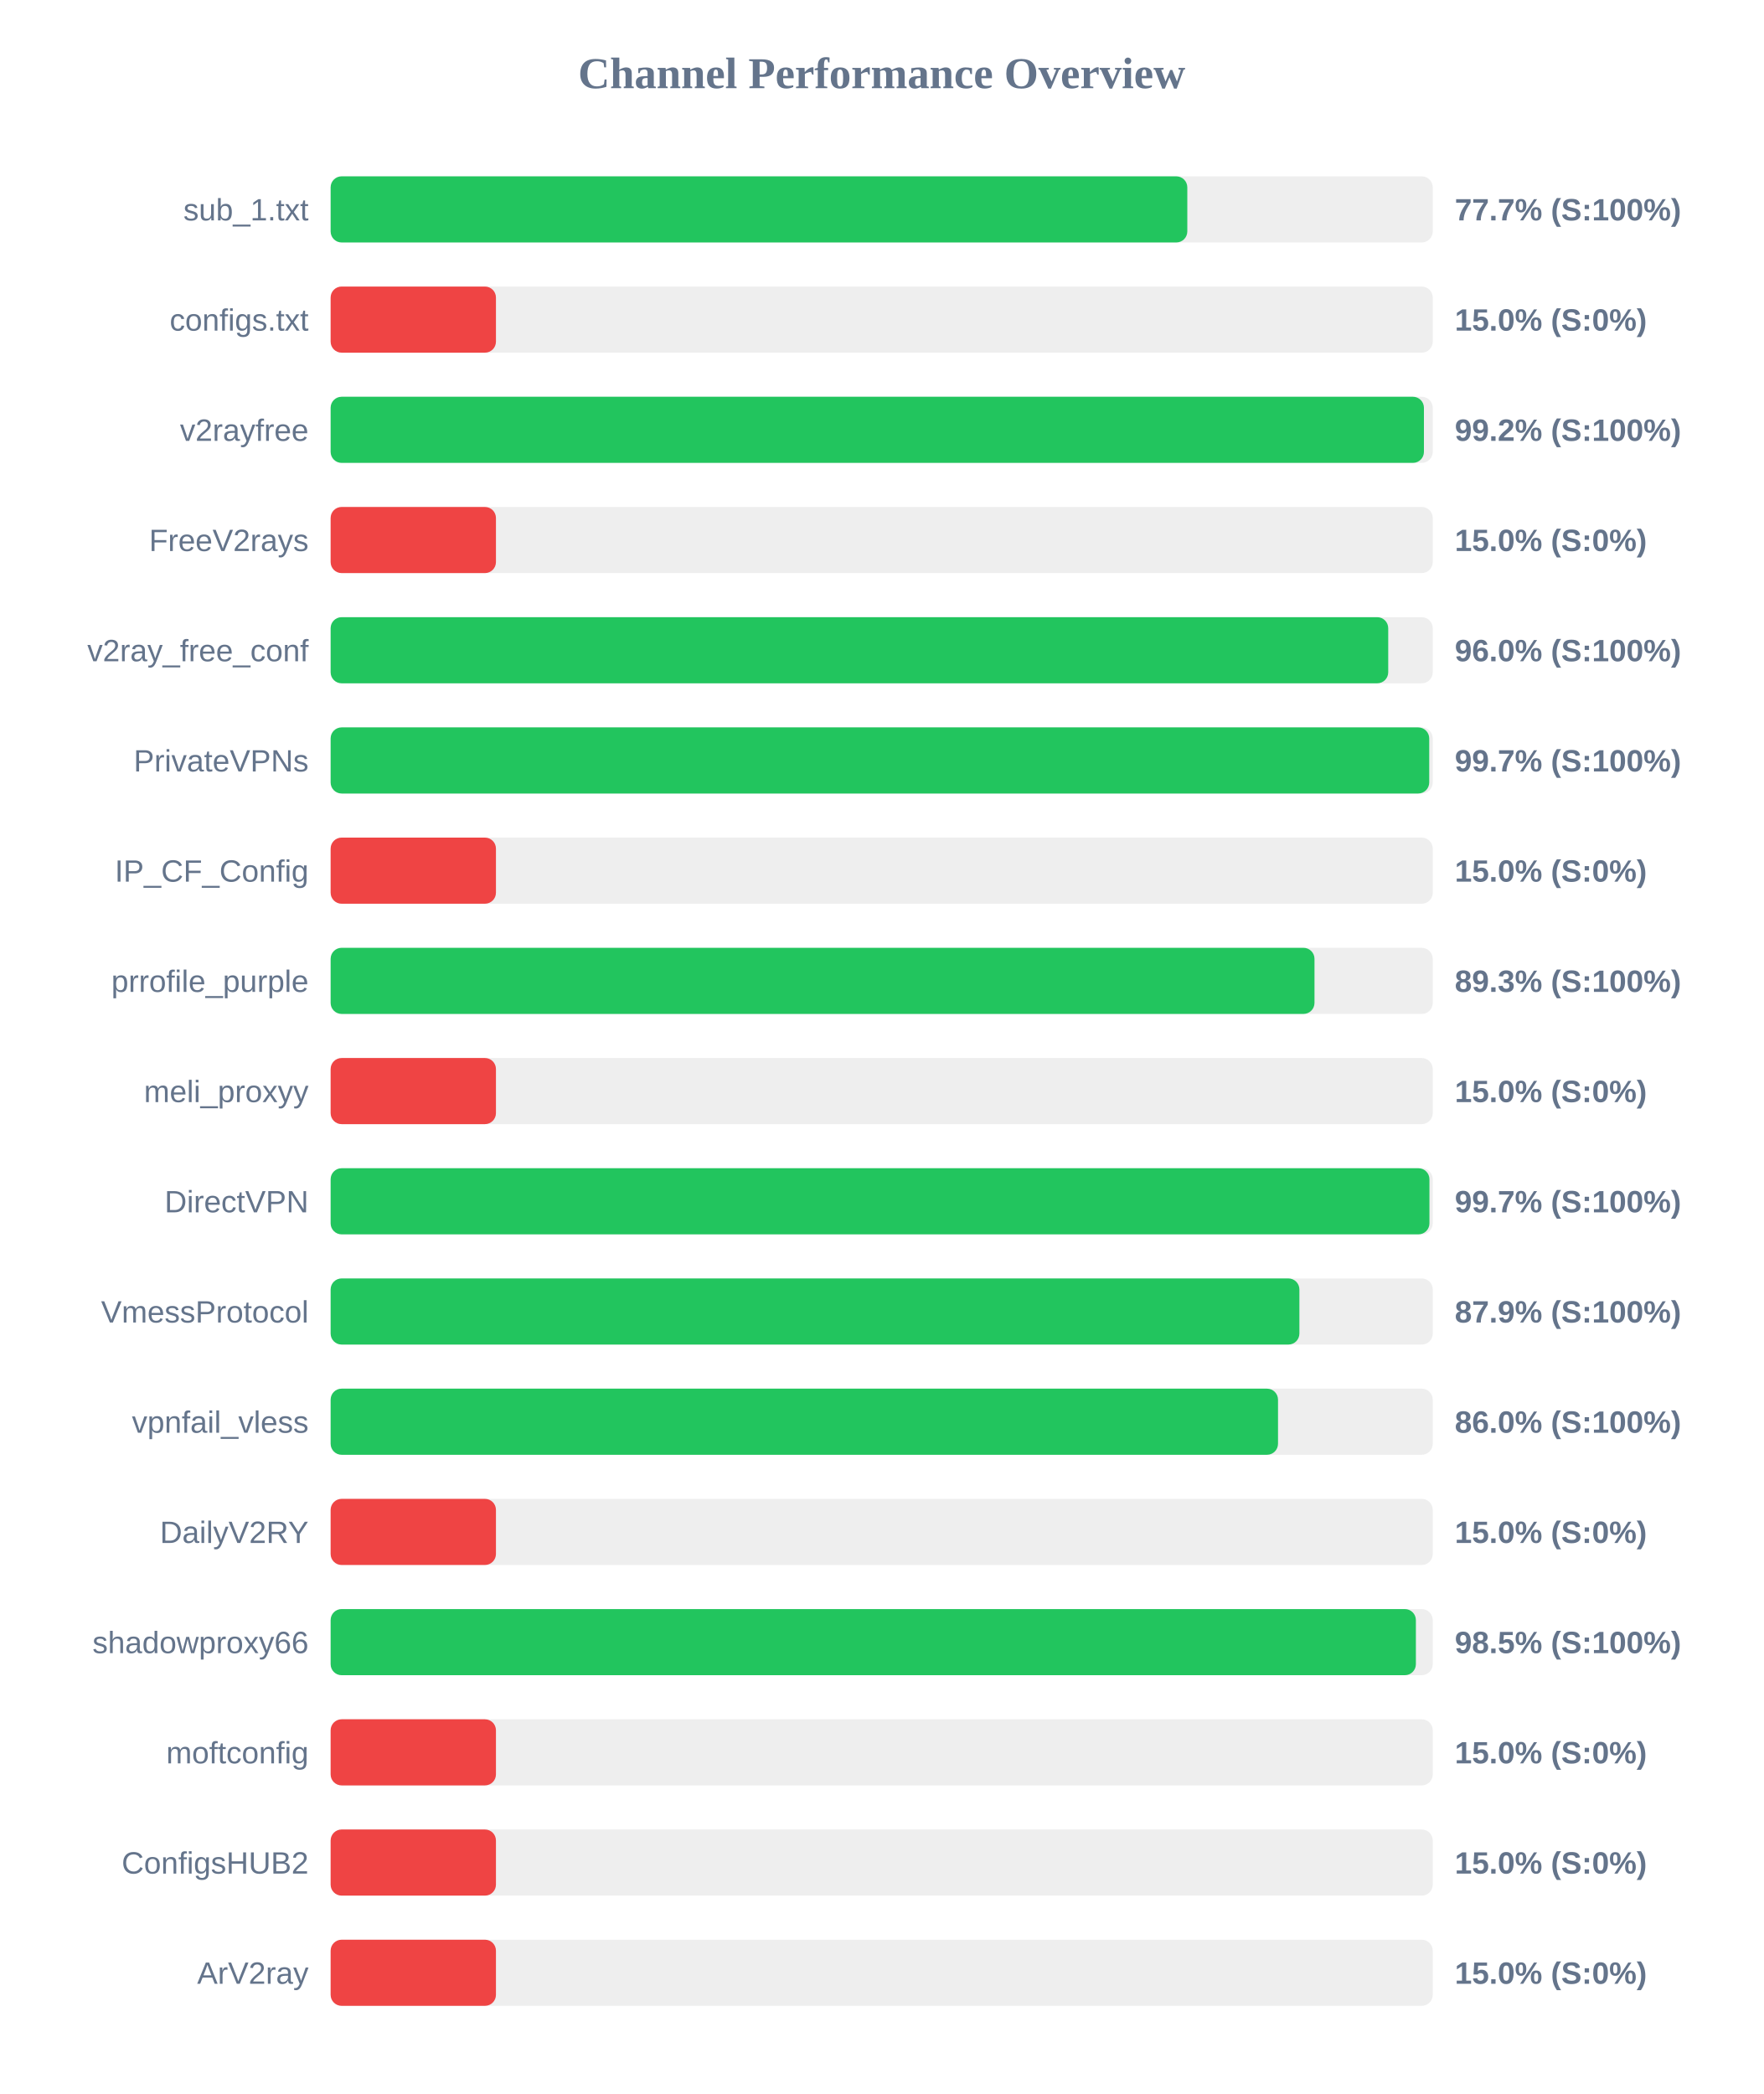
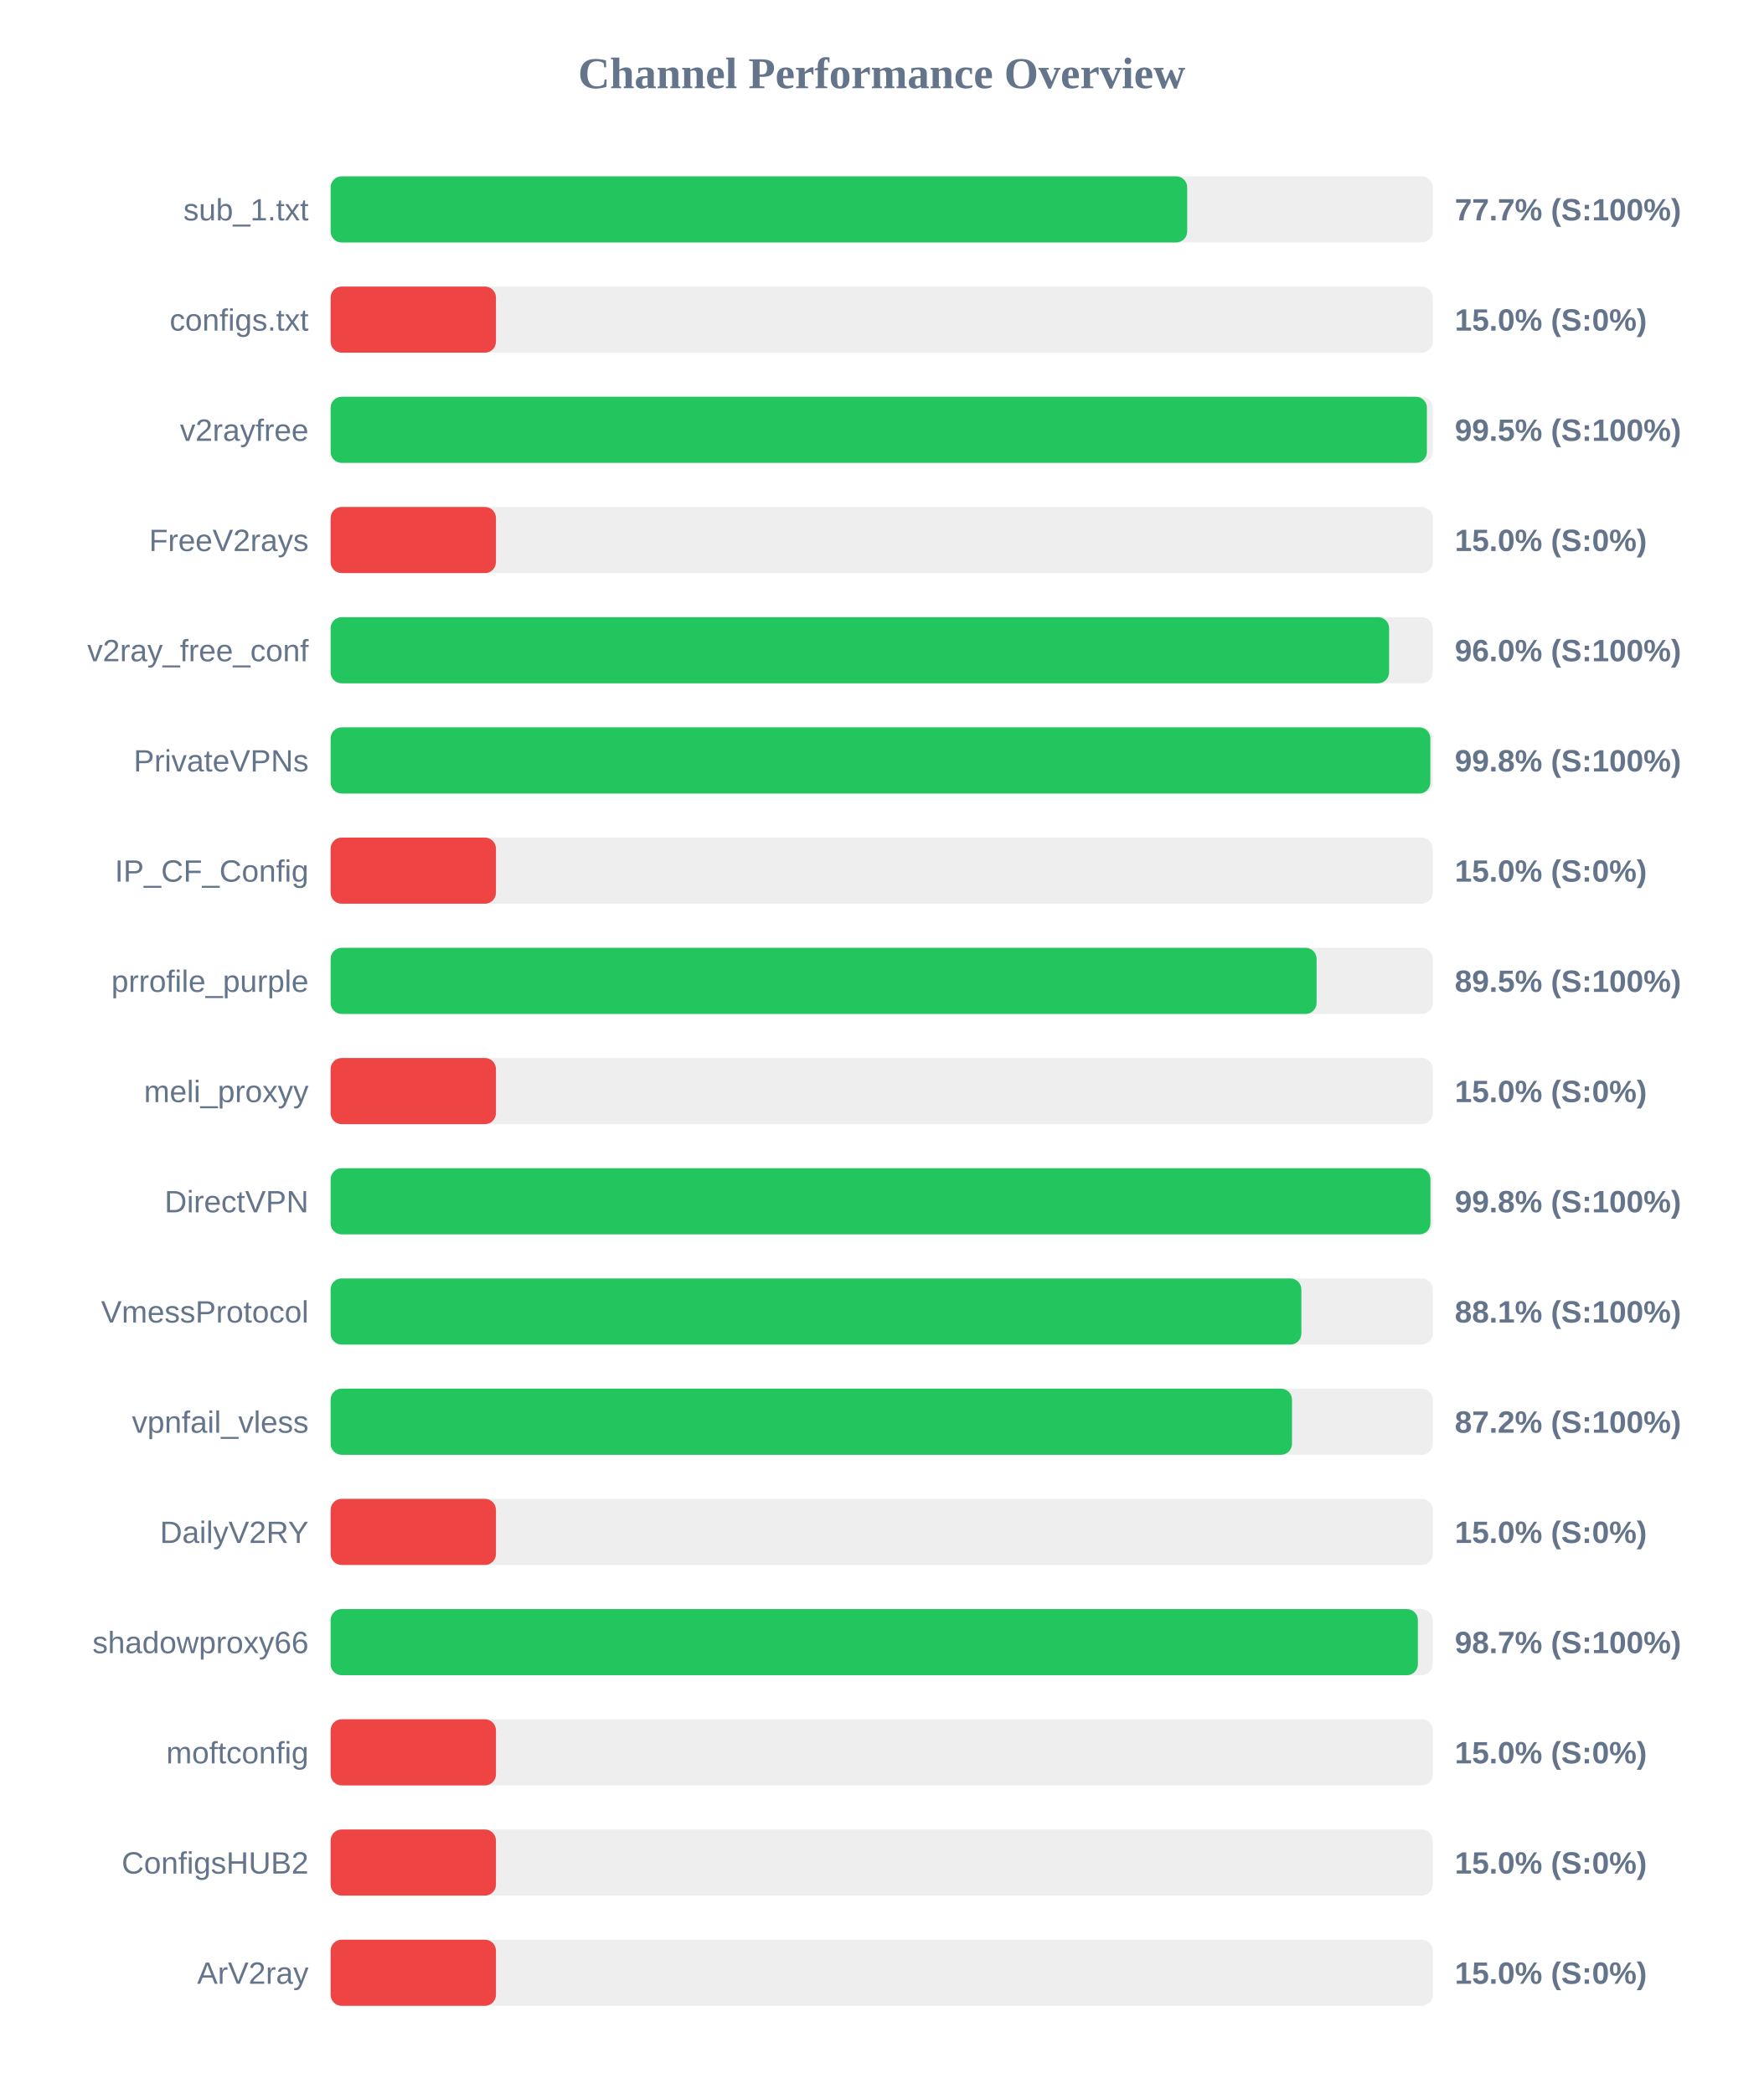
<svg xmlns="http://www.w3.org/2000/svg" width="800" height="950" version="1.1">
  <style>
        .row { font: 14px Arial; fill: #64748b; }
        .score { font: bold 14px Arial; fill: #64748b; }
    </style>
  <text x="400" y="40" text-anchor="middle" font-size="20px" font-weight="bold" fill="#64748b">Channel Performance Overview</text>
  <rect x="150" y="80" width="500" height="30" fill="#eee" rx="5" />
-   <rect x="150" y="80" width="388.65" height="30" fill="#22c55e" rx="5" />
+   <rect x="150" y="80" width="388.6" height="30" fill="#22c55e" rx="5" />
  <text x="140" y="100" text-anchor="end" class="row">sub_1.txt</text>
  <text x="660" y="100" text-anchor="start" class="score">77.7% (S:100%)</text>
  <rect x="150" y="130" width="500" height="30" fill="#eee" rx="5" />
  <rect x="150" y="130" width="75.0" height="30" fill="#ef4444" rx="5" />
  <text x="140" y="150" text-anchor="end" class="row">configs.txt</text>
  <text x="660" y="150" text-anchor="start" class="score">15.0% (S:0%)</text>
  <rect x="150" y="180" width="500" height="30" fill="#eee" rx="5" />
-   <rect x="150" y="180" width="496.0" height="30" fill="#22c55e" rx="5" />
+   <rect x="150" y="180" width="497.35" height="30" fill="#22c55e" rx="5" />
  <text x="140" y="200" text-anchor="end" class="row">v2rayfree</text>
-   <text x="660" y="200" text-anchor="start" class="score">99.2% (S:100%)</text>
+   <text x="660" y="200" text-anchor="start" class="score">99.5% (S:100%)</text>
  <rect x="150" y="230" width="500" height="30" fill="#eee" rx="5" />
  <rect x="150" y="230" width="75.0" height="30" fill="#ef4444" rx="5" />
  <text x="140" y="250" text-anchor="end" class="row">FreeV2rays</text>
  <text x="660" y="250" text-anchor="start" class="score">15.0% (S:0%)</text>
  <rect x="150" y="280" width="500" height="30" fill="#eee" rx="5" />
-   <rect x="150" y="280" width="479.8" height="30" fill="#22c55e" rx="5" />
+   <rect x="150" y="280" width="480.2" height="30" fill="#22c55e" rx="5" />
  <text x="140" y="300" text-anchor="end" class="row">v2ray_free_conf</text>
  <text x="660" y="300" text-anchor="start" class="score">96.0% (S:100%)</text>
  <rect x="150" y="330" width="500" height="30" fill="#eee" rx="5" />
-   <rect x="150" y="330" width="498.4" height="30" fill="#22c55e" rx="5" />
+   <rect x="150" y="330" width="498.9" height="30" fill="#22c55e" rx="5" />
  <text x="140" y="350" text-anchor="end" class="row">PrivateVPNs</text>
-   <text x="660" y="350" text-anchor="start" class="score">99.7% (S:100%)</text>
+   <text x="660" y="350" text-anchor="start" class="score">99.8% (S:100%)</text>
  <rect x="150" y="380" width="500" height="30" fill="#eee" rx="5" />
  <rect x="150" y="380" width="75.0" height="30" fill="#ef4444" rx="5" />
  <text x="140" y="400" text-anchor="end" class="row">IP_CF_Config</text>
  <text x="660" y="400" text-anchor="start" class="score">15.0% (S:0%)</text>
  <rect x="150" y="430" width="500" height="30" fill="#eee" rx="5" />
-   <rect x="150" y="430" width="446.35" height="30" fill="#22c55e" rx="5" />
+   <rect x="150" y="430" width="447.3" height="30" fill="#22c55e" rx="5" />
  <text x="140" y="450" text-anchor="end" class="row">prrofile_purple</text>
-   <text x="660" y="450" text-anchor="start" class="score">89.3% (S:100%)</text>
+   <text x="660" y="450" text-anchor="start" class="score">89.5% (S:100%)</text>
  <rect x="150" y="480" width="500" height="30" fill="#eee" rx="5" />
  <rect x="150" y="480" width="75.0" height="30" fill="#ef4444" rx="5" />
  <text x="140" y="500" text-anchor="end" class="row">meli_proxyy</text>
  <text x="660" y="500" text-anchor="start" class="score">15.0% (S:0%)</text>
  <rect x="150" y="530" width="500" height="30" fill="#eee" rx="5" />
-   <rect x="150" y="530" width="498.5" height="30" fill="#22c55e" rx="5" />
+   <rect x="150" y="530" width="498.95" height="30" fill="#22c55e" rx="5" />
  <text x="140" y="550" text-anchor="end" class="row">DirectVPN</text>
-   <text x="660" y="550" text-anchor="start" class="score">99.7% (S:100%)</text>
+   <text x="660" y="550" text-anchor="start" class="score">99.8% (S:100%)</text>
  <rect x="150" y="580" width="500" height="30" fill="#eee" rx="5" />
-   <rect x="150" y="580" width="439.5" height="30" fill="#22c55e" rx="5" />
+   <rect x="150" y="580" width="440.4" height="30" fill="#22c55e" rx="5" />
  <text x="140" y="600" text-anchor="end" class="row">VmessProtocol</text>
-   <text x="660" y="600" text-anchor="start" class="score">87.9% (S:100%)</text>
+   <text x="660" y="600" text-anchor="start" class="score">88.1% (S:100%)</text>
  <rect x="150" y="630" width="500" height="30" fill="#eee" rx="5" />
-   <rect x="150" y="630" width="429.8" height="30" fill="#22c55e" rx="5" />
+   <rect x="150" y="630" width="436.15" height="30" fill="#22c55e" rx="5" />
  <text x="140" y="650" text-anchor="end" class="row">vpnfail_vless</text>
-   <text x="660" y="650" text-anchor="start" class="score">86.0% (S:100%)</text>
+   <text x="660" y="650" text-anchor="start" class="score">87.2% (S:100%)</text>
  <rect x="150" y="680" width="500" height="30" fill="#eee" rx="5" />
  <rect x="150" y="680" width="75.0" height="30" fill="#ef4444" rx="5" />
  <text x="140" y="700" text-anchor="end" class="row">DailyV2RY</text>
  <text x="660" y="700" text-anchor="start" class="score">15.0% (S:0%)</text>
  <rect x="150" y="730" width="500" height="30" fill="#eee" rx="5" />
-   <rect x="150" y="730" width="492.35" height="30" fill="#22c55e" rx="5" />
+   <rect x="150" y="730" width="493.25" height="30" fill="#22c55e" rx="5" />
  <text x="140" y="750" text-anchor="end" class="row">shadowproxy66</text>
-   <text x="660" y="750" text-anchor="start" class="score">98.5% (S:100%)</text>
+   <text x="660" y="750" text-anchor="start" class="score">98.7% (S:100%)</text>
  <rect x="150" y="780" width="500" height="30" fill="#eee" rx="5" />
  <rect x="150" y="780" width="75.0" height="30" fill="#ef4444" rx="5" />
  <text x="140" y="800" text-anchor="end" class="row">moftconfig</text>
  <text x="660" y="800" text-anchor="start" class="score">15.0% (S:0%)</text>
  <rect x="150" y="830" width="500" height="30" fill="#eee" rx="5" />
  <rect x="150" y="830" width="75.0" height="30" fill="#ef4444" rx="5" />
  <text x="140" y="850" text-anchor="end" class="row">ConfigsHUB2</text>
  <text x="660" y="850" text-anchor="start" class="score">15.0% (S:0%)</text>
  <rect x="150" y="880" width="500" height="30" fill="#eee" rx="5" />
  <rect x="150" y="880" width="75.0" height="30" fill="#ef4444" rx="5" />
  <text x="140" y="900" text-anchor="end" class="row">ArV2ray</text>
  <text x="660" y="900" text-anchor="start" class="score">15.0% (S:0%)</text>
</svg>
